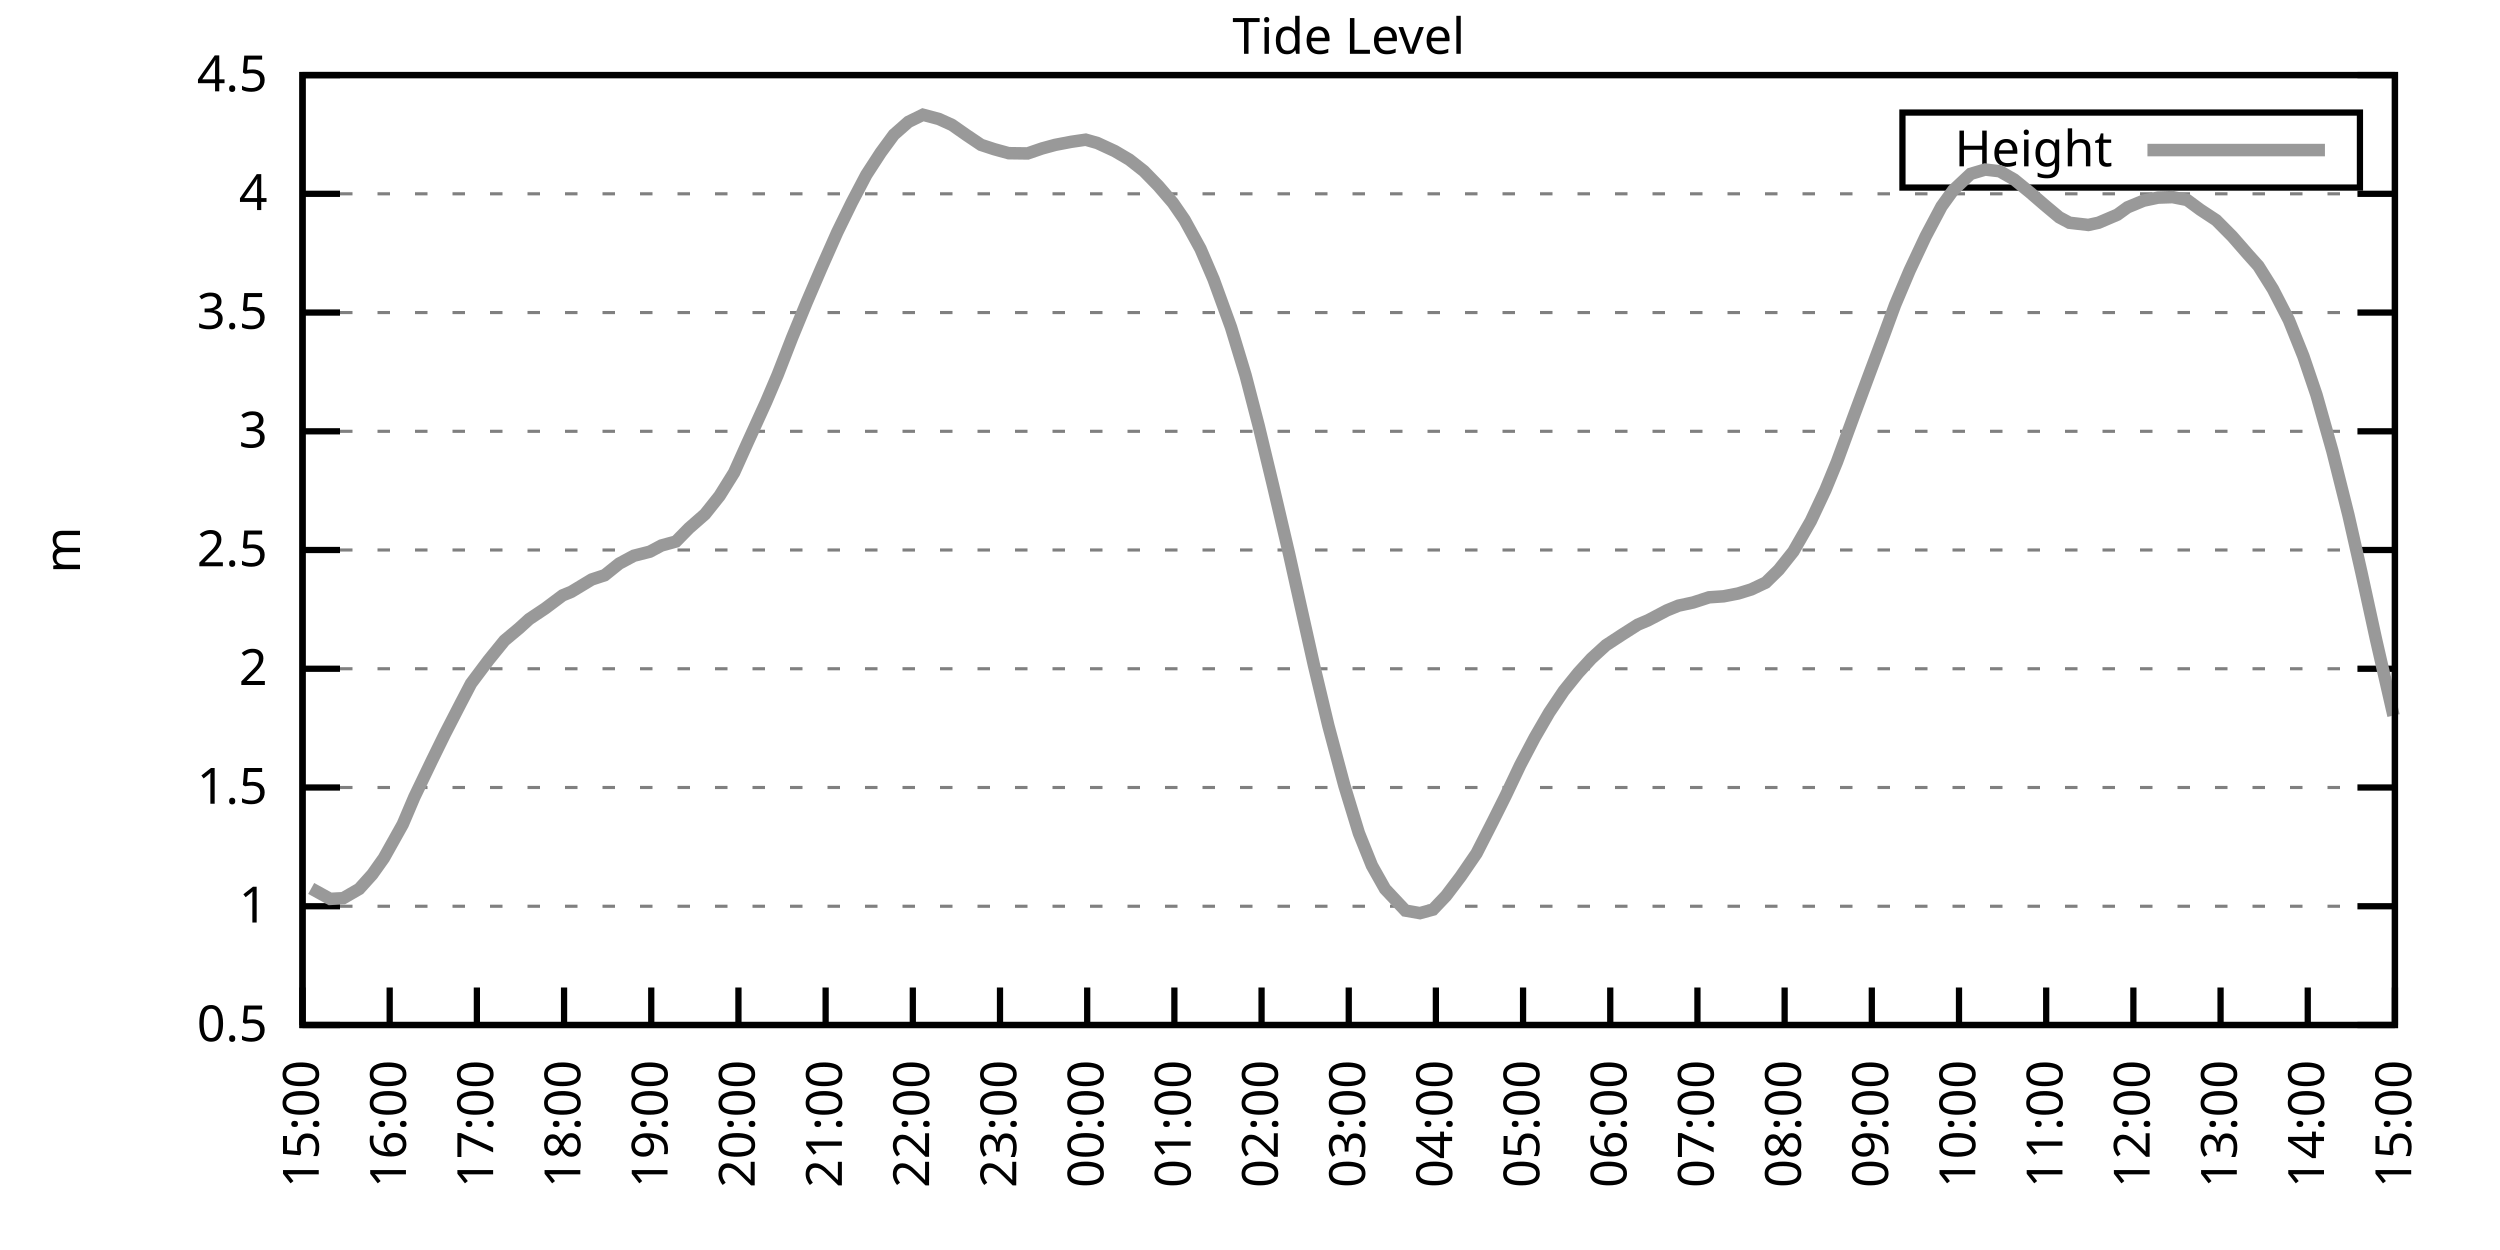
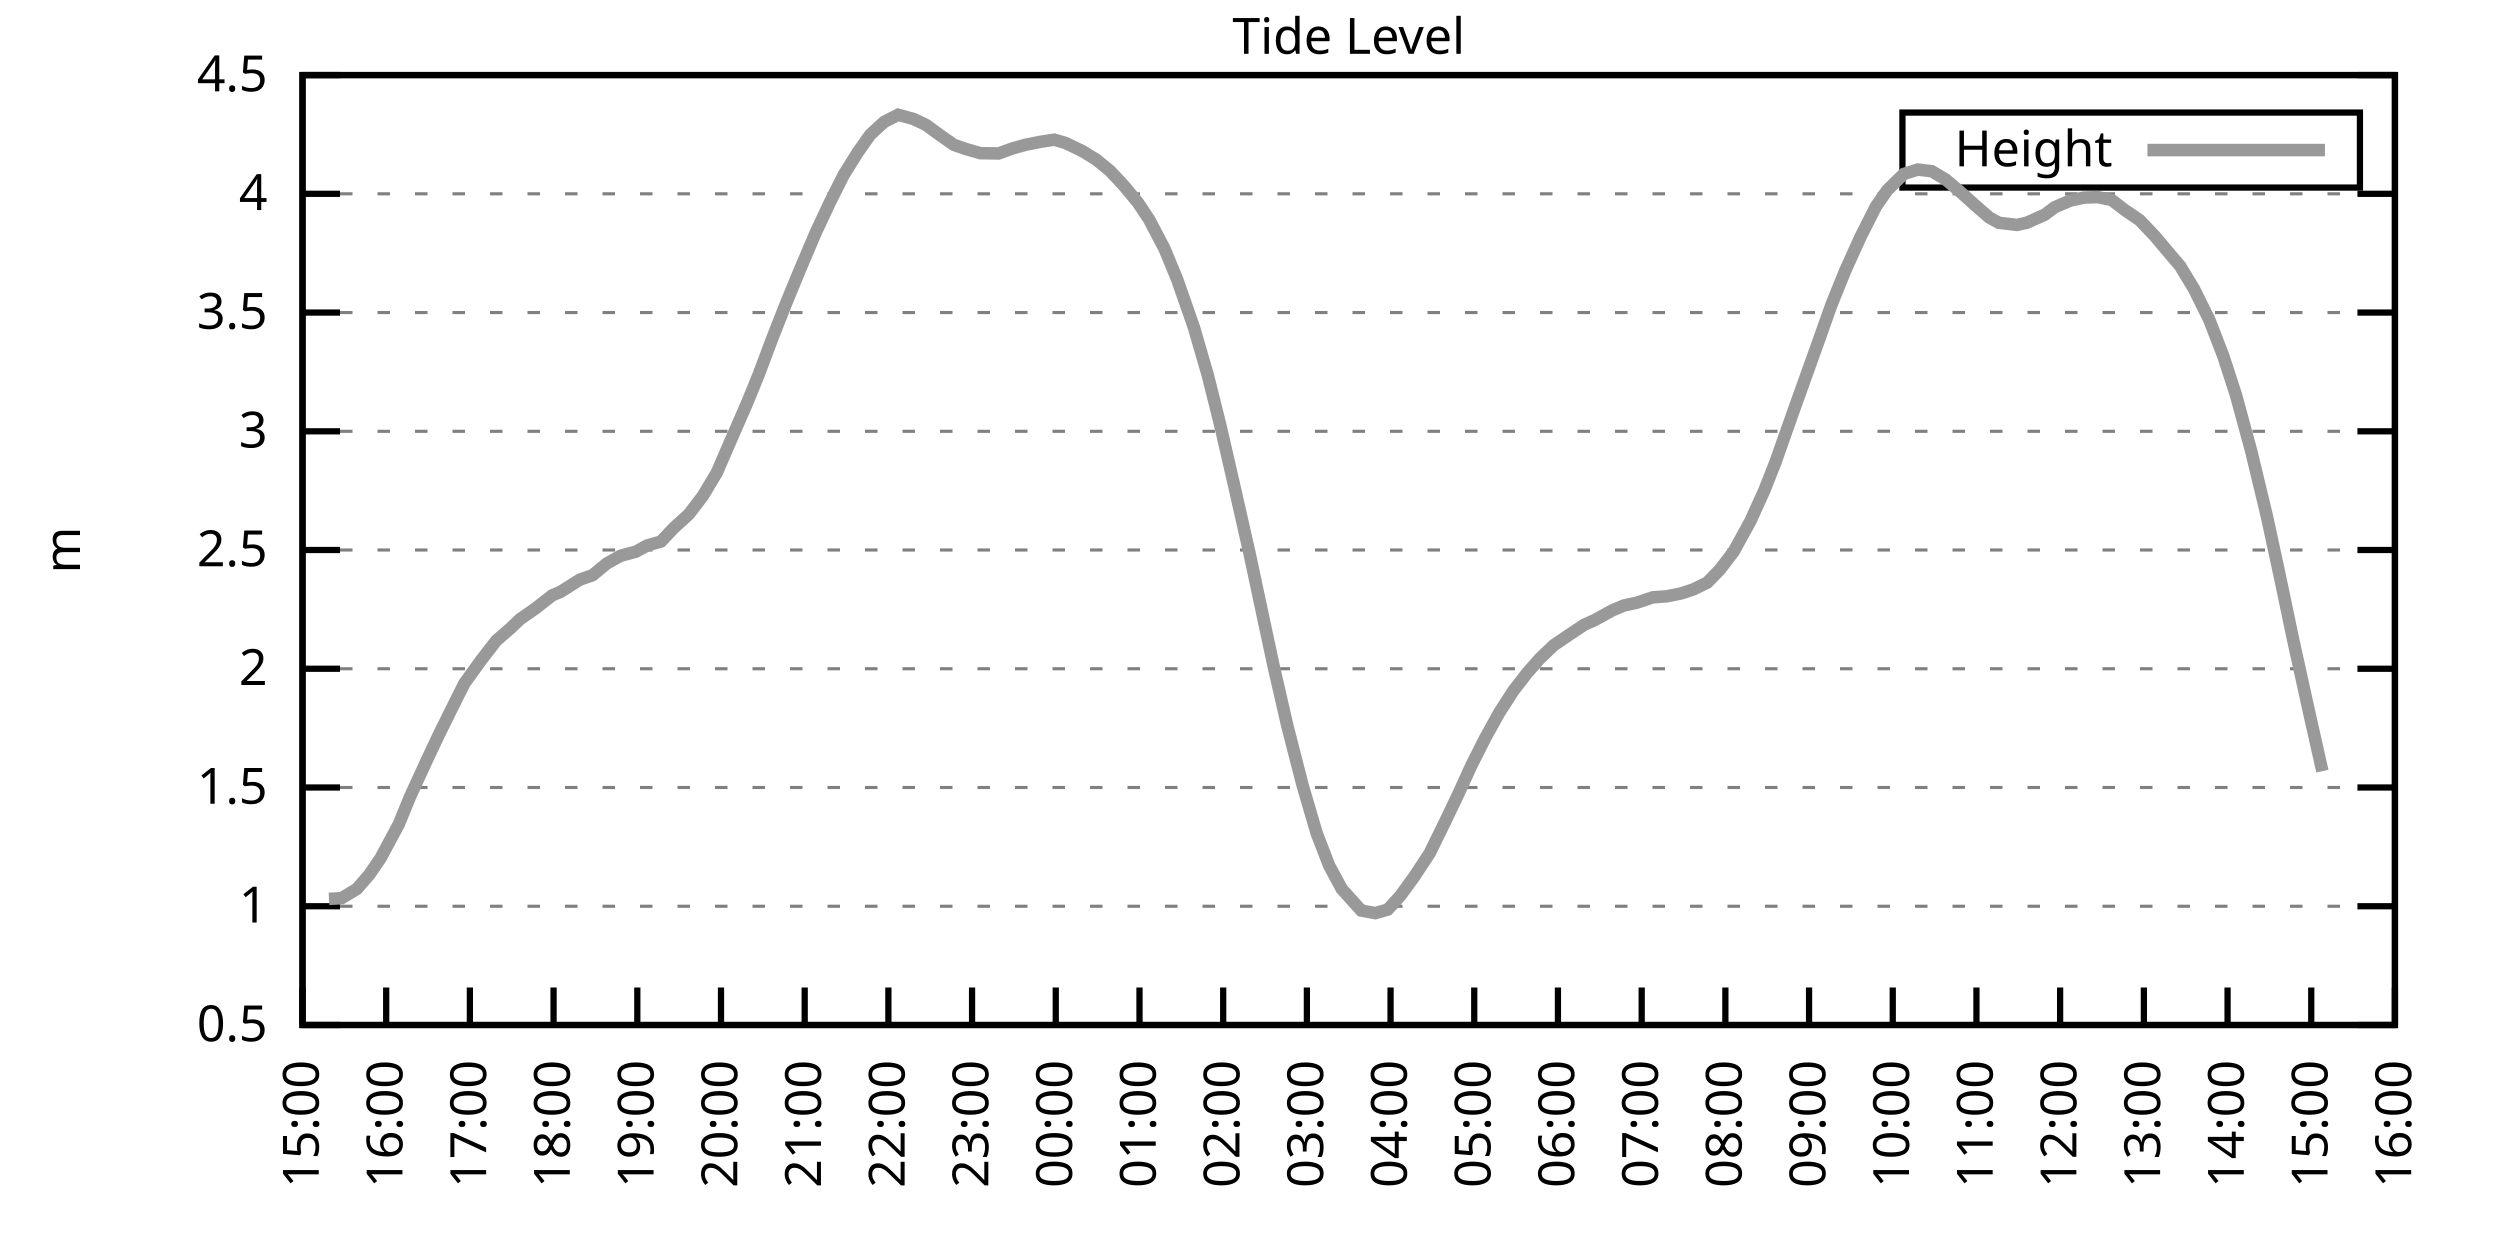
<svg xmlns="http://www.w3.org/2000/svg" xmlns:xlink="http://www.w3.org/1999/xlink" width="400" height="200" viewBox="0 0 400 200">
  <g id="gnuplot_canvas">
    <rect x="0" y="0" width="400" height="200" fill="none" />
    <defs>
      <circle id="gpDot" r="0.5" stroke-width="0.5" stroke="currentColor" />
      <path id="gpPt0" stroke-width="0.333" stroke="currentColor" d="M-1,0 h2 M0,-1 v2" />
      <path id="gpPt1" stroke-width="0.333" stroke="currentColor" d="M-1,-1 L1,1 M1,-1 L-1,1" />
      <path id="gpPt2" stroke-width="0.333" stroke="currentColor" d="M-1,0 L1,0 M0,-1 L0,1 M-1,-1 L1,1 M-1,1 L1,-1" />
      <rect id="gpPt3" stroke-width="0.333" stroke="currentColor" x="-1" y="-1" width="2" height="2" />
      <rect id="gpPt4" stroke-width="0.333" stroke="currentColor" fill="currentColor" x="-1" y="-1" width="2" height="2" />
      <circle id="gpPt5" stroke-width="0.333" stroke="currentColor" cx="0" cy="0" r="1" />
      <use xlink:href="#gpPt5" id="gpPt6" fill="currentColor" stroke="none" />
      <path id="gpPt7" stroke-width="0.333" stroke="currentColor" d="M0,-1.33 L-1.33,0.67 L1.33,0.67 z" />
      <use xlink:href="#gpPt7" id="gpPt8" fill="currentColor" stroke="none" />
      <use xlink:href="#gpPt7" id="gpPt9" stroke="currentColor" transform="rotate(180)" />
      <use xlink:href="#gpPt9" id="gpPt10" fill="currentColor" stroke="none" />
      <use xlink:href="#gpPt3" id="gpPt11" stroke="currentColor" transform="rotate(45)" />
      <use xlink:href="#gpPt11" id="gpPt12" fill="currentColor" stroke="none" />
      <path id="gpPt13" stroke-width="0.333" stroke="currentColor" d="M0,1.330 L1.265,0.411 L0.782,-1.067 L-0.782,-1.076 L-1.265,0.411 z" />
      <use xlink:href="#gpPt13" id="gpPt14" fill="currentColor" stroke="none" />
      <filter id="textbox" filterUnits="objectBoundingBox" x="0" y="0" height="1" width="1">
        <feFlood flood-color="white" flood-opacity="1" result="bgnd" />
        <feComposite in="SourceGraphic" in2="bgnd" operator="atop" />
      </filter>
      <filter id="greybox" filterUnits="objectBoundingBox" x="0" y="0" height="1" width="1">
        <feFlood flood-color="lightgrey" flood-opacity="1" result="grey" />
        <feComposite in="SourceGraphic" in2="grey" operator="atop" />
      </filter>
    </defs>
    <g fill="none" color="white" stroke="currentColor" stroke-width="1.00" stroke-linecap="butt" stroke-linejoin="miter">
</g>
    <g fill="none" color="black" stroke="currentColor" stroke-width="1.00" stroke-linecap="butt" stroke-linejoin="miter">
      <g stroke="none" shape-rendering="crispEdges">
        <polygon fill="rgb(255, 255, 255)" points="48.40,164.00 383.18,164.00 383.18,12.02 48.40,12.02 " />
      </g>
    </g>
    <g fill="none" color="black" stroke="currentColor" stroke-width="1.00" stroke-linecap="butt" stroke-linejoin="miter">
</g>
    <g fill="none" color="black" stroke="black" stroke-width="0.50" stroke-linecap="butt" stroke-linejoin="miter">
</g>
    <g fill="none" color="gray" stroke="currentColor" stroke-width="0.50" stroke-linecap="butt" stroke-linejoin="miter">
      <path stroke="gray" stroke-dasharray="2,4" class="gridline" d="M48.40,164.00 L383.19,164.00  " />
    </g>
    <g fill="none" color="gray" stroke="gray" stroke-width="1.00" stroke-linecap="butt" stroke-linejoin="miter">
</g>
    <g fill="none" color="black" stroke="currentColor" stroke-width="1.00" stroke-linecap="butt" stroke-linejoin="miter">
      <path stroke="black" d="M48.40,164.00 L54.40,164.00 M383.19,164.00 L377.19,164.00  " />
      <g transform="translate(42.80,166.60)" stroke="none" fill="black" font-family="Sans" font-size="8.00" text-anchor="end">
        <text>
          <tspan font-family="Sans"> 0.5</tspan>
        </text>
      </g>
    </g>
    <g fill="none" color="black" stroke="currentColor" stroke-width="1.00" stroke-linecap="butt" stroke-linejoin="miter">
</g>
    <g fill="none" color="black" stroke="black" stroke-width="0.50" stroke-linecap="butt" stroke-linejoin="miter">
</g>
    <g fill="none" color="gray" stroke="currentColor" stroke-width="0.50" stroke-linecap="butt" stroke-linejoin="miter">
      <path stroke="gray" stroke-dasharray="2,4" class="gridline" d="M48.40,145.00 L383.19,145.00  " />
    </g>
    <g fill="none" color="gray" stroke="gray" stroke-width="1.00" stroke-linecap="butt" stroke-linejoin="miter">
</g>
    <g fill="none" color="black" stroke="currentColor" stroke-width="1.00" stroke-linecap="butt" stroke-linejoin="miter">
      <path stroke="black" d="M48.40,145.00 L54.40,145.00 M383.19,145.00 L377.19,145.00  " />
      <g transform="translate(42.80,147.60)" stroke="none" fill="black" font-family="Sans" font-size="8.00" text-anchor="end">
        <text>
          <tspan font-family="Sans"> 1</tspan>
        </text>
      </g>
    </g>
    <g fill="none" color="black" stroke="currentColor" stroke-width="1.00" stroke-linecap="butt" stroke-linejoin="miter">
</g>
    <g fill="none" color="black" stroke="black" stroke-width="0.50" stroke-linecap="butt" stroke-linejoin="miter">
</g>
    <g fill="none" color="gray" stroke="currentColor" stroke-width="0.50" stroke-linecap="butt" stroke-linejoin="miter">
      <path stroke="gray" stroke-dasharray="2,4" class="gridline" d="M48.40,126.00 L383.19,126.00  " />
    </g>
    <g fill="none" color="gray" stroke="gray" stroke-width="1.00" stroke-linecap="butt" stroke-linejoin="miter">
</g>
    <g fill="none" color="black" stroke="currentColor" stroke-width="1.00" stroke-linecap="butt" stroke-linejoin="miter">
      <path stroke="black" d="M48.40,126.00 L54.40,126.00 M383.19,126.00 L377.19,126.00  " />
      <g transform="translate(42.80,128.60)" stroke="none" fill="black" font-family="Sans" font-size="8.00" text-anchor="end">
        <text>
          <tspan font-family="Sans"> 1.5</tspan>
        </text>
      </g>
    </g>
    <g fill="none" color="black" stroke="currentColor" stroke-width="1.00" stroke-linecap="butt" stroke-linejoin="miter">
</g>
    <g fill="none" color="black" stroke="black" stroke-width="0.50" stroke-linecap="butt" stroke-linejoin="miter">
</g>
    <g fill="none" color="gray" stroke="currentColor" stroke-width="0.50" stroke-linecap="butt" stroke-linejoin="miter">
      <path stroke="gray" stroke-dasharray="2,4" class="gridline" d="M48.40,107.00 L383.19,107.00  " />
    </g>
    <g fill="none" color="gray" stroke="gray" stroke-width="1.00" stroke-linecap="butt" stroke-linejoin="miter">
</g>
    <g fill="none" color="black" stroke="currentColor" stroke-width="1.00" stroke-linecap="butt" stroke-linejoin="miter">
      <path stroke="black" d="M48.40,107.00 L54.40,107.00 M383.19,107.00 L377.19,107.00  " />
      <g transform="translate(42.80,109.60)" stroke="none" fill="black" font-family="Sans" font-size="8.00" text-anchor="end">
        <text>
          <tspan font-family="Sans"> 2</tspan>
        </text>
      </g>
    </g>
    <g fill="none" color="black" stroke="currentColor" stroke-width="1.00" stroke-linecap="butt" stroke-linejoin="miter">
</g>
    <g fill="none" color="black" stroke="black" stroke-width="0.50" stroke-linecap="butt" stroke-linejoin="miter">
</g>
    <g fill="none" color="gray" stroke="currentColor" stroke-width="0.50" stroke-linecap="butt" stroke-linejoin="miter">
      <path stroke="gray" stroke-dasharray="2,4" class="gridline" d="M48.40,88.00 L383.19,88.00  " />
    </g>
    <g fill="none" color="gray" stroke="gray" stroke-width="1.00" stroke-linecap="butt" stroke-linejoin="miter">
</g>
    <g fill="none" color="black" stroke="currentColor" stroke-width="1.00" stroke-linecap="butt" stroke-linejoin="miter">
      <path stroke="black" d="M48.40,88.00 L54.40,88.00 M383.19,88.00 L377.19,88.00  " />
      <g transform="translate(42.80,90.60)" stroke="none" fill="black" font-family="Sans" font-size="8.00" text-anchor="end">
        <text>
          <tspan font-family="Sans"> 2.5</tspan>
        </text>
      </g>
    </g>
    <g fill="none" color="black" stroke="currentColor" stroke-width="1.00" stroke-linecap="butt" stroke-linejoin="miter">
</g>
    <g fill="none" color="black" stroke="black" stroke-width="0.50" stroke-linecap="butt" stroke-linejoin="miter">
</g>
    <g fill="none" color="gray" stroke="currentColor" stroke-width="0.50" stroke-linecap="butt" stroke-linejoin="miter">
      <path stroke="gray" stroke-dasharray="2,4" class="gridline" d="M48.40,69.01 L383.19,69.01  " />
    </g>
    <g fill="none" color="gray" stroke="gray" stroke-width="1.00" stroke-linecap="butt" stroke-linejoin="miter">
</g>
    <g fill="none" color="black" stroke="currentColor" stroke-width="1.00" stroke-linecap="butt" stroke-linejoin="miter">
      <path stroke="black" d="M48.40,69.01 L54.40,69.01 M383.19,69.01 L377.19,69.01  " />
      <g transform="translate(42.80,71.61)" stroke="none" fill="black" font-family="Sans" font-size="8.00" text-anchor="end">
        <text>
          <tspan font-family="Sans"> 3</tspan>
        </text>
      </g>
    </g>
    <g fill="none" color="black" stroke="currentColor" stroke-width="1.00" stroke-linecap="butt" stroke-linejoin="miter">
</g>
    <g fill="none" color="black" stroke="black" stroke-width="0.50" stroke-linecap="butt" stroke-linejoin="miter">
</g>
    <g fill="none" color="gray" stroke="currentColor" stroke-width="0.50" stroke-linecap="butt" stroke-linejoin="miter">
      <path stroke="gray" stroke-dasharray="2,4" class="gridline" d="M48.40,50.01 L383.19,50.01  " />
    </g>
    <g fill="none" color="gray" stroke="gray" stroke-width="1.00" stroke-linecap="butt" stroke-linejoin="miter">
</g>
    <g fill="none" color="black" stroke="currentColor" stroke-width="1.00" stroke-linecap="butt" stroke-linejoin="miter">
      <path stroke="black" d="M48.40,50.01 L54.40,50.01 M383.19,50.01 L377.19,50.01  " />
      <g transform="translate(42.80,52.61)" stroke="none" fill="black" font-family="Sans" font-size="8.00" text-anchor="end">
        <text>
          <tspan font-family="Sans"> 3.5</tspan>
        </text>
      </g>
    </g>
    <g fill="none" color="black" stroke="currentColor" stroke-width="1.00" stroke-linecap="butt" stroke-linejoin="miter">
</g>
    <g fill="none" color="black" stroke="black" stroke-width="0.50" stroke-linecap="butt" stroke-linejoin="miter">
</g>
    <g fill="none" color="gray" stroke="currentColor" stroke-width="0.50" stroke-linecap="butt" stroke-linejoin="miter">
      <path stroke="gray" stroke-dasharray="2,4" class="gridline" d="M48.40,31.01 L383.19,31.01  " />
    </g>
    <g fill="none" color="gray" stroke="gray" stroke-width="1.00" stroke-linecap="butt" stroke-linejoin="miter">
</g>
    <g fill="none" color="black" stroke="currentColor" stroke-width="1.00" stroke-linecap="butt" stroke-linejoin="miter">
      <path stroke="black" d="M48.40,31.01 L54.40,31.01 M383.19,31.01 L377.19,31.01  " />
      <g transform="translate(42.80,33.61)" stroke="none" fill="black" font-family="Sans" font-size="8.00" text-anchor="end">
        <text>
          <tspan font-family="Sans"> 4</tspan>
        </text>
      </g>
    </g>
    <g fill="none" color="black" stroke="currentColor" stroke-width="1.00" stroke-linecap="butt" stroke-linejoin="miter">
</g>
    <g fill="none" color="black" stroke="black" stroke-width="0.50" stroke-linecap="butt" stroke-linejoin="miter">
</g>
    <g fill="none" color="gray" stroke="currentColor" stroke-width="0.50" stroke-linecap="butt" stroke-linejoin="miter">
      <path stroke="gray" stroke-dasharray="2,4" class="gridline" d="M48.40,12.01 L383.19,12.01  " />
    </g>
    <g fill="none" color="gray" stroke="gray" stroke-width="1.00" stroke-linecap="butt" stroke-linejoin="miter">
</g>
    <g fill="none" color="black" stroke="currentColor" stroke-width="1.00" stroke-linecap="butt" stroke-linejoin="miter">
      <path stroke="black" d="M48.40,12.01 L54.40,12.01 M383.19,12.01 L377.19,12.01  " />
      <g transform="translate(42.80,14.61)" stroke="none" fill="black" font-family="Sans" font-size="8.00" text-anchor="end">
        <text>
          <tspan font-family="Sans"> 4.5</tspan>
        </text>
      </g>
    </g>
    <g fill="none" color="black" stroke="currentColor" stroke-width="1.00" stroke-linecap="butt" stroke-linejoin="miter">
      <path stroke="black" d="M48.40,164.00 L48.40,158.00  " />
      <g transform="translate(51.00,169.60) rotate(270.00)" stroke="none" fill="black" font-family="Sans" font-size="8.00" text-anchor="end">
        <text>
          <tspan font-family="Sans">15:00</tspan>
        </text>
      </g>
    </g>
    <g fill="none" color="black" stroke="currentColor" stroke-width="1.00" stroke-linecap="butt" stroke-linejoin="miter">
-       <path stroke="black" d="M62.35,164.00 L62.35,158.00  " />
-       <g transform="translate(64.95,169.60) rotate(270.00)" stroke="none" fill="black" font-family="Sans" font-size="8.00" text-anchor="end">
+       <path stroke="black" d="M61.79,164.00 L61.79,158.00  " />
+       <g transform="translate(64.39,169.60) rotate(270.00)" stroke="none" fill="black" font-family="Sans" font-size="8.00" text-anchor="end">
        <text>
          <tspan font-family="Sans">16:00</tspan>
        </text>
      </g>
    </g>
    <g fill="none" color="black" stroke="currentColor" stroke-width="1.00" stroke-linecap="butt" stroke-linejoin="miter">
-       <path stroke="black" d="M76.30,164.00 L76.30,158.00  " />
-       <g transform="translate(78.90,169.60) rotate(270.00)" stroke="none" fill="black" font-family="Sans" font-size="8.00" text-anchor="end">
+       <path stroke="black" d="M75.18,164.00 L75.18,158.00  " />
+       <g transform="translate(77.78,169.60) rotate(270.00)" stroke="none" fill="black" font-family="Sans" font-size="8.00" text-anchor="end">
        <text>
          <tspan font-family="Sans">17:00</tspan>
        </text>
      </g>
    </g>
    <g fill="none" color="black" stroke="currentColor" stroke-width="1.00" stroke-linecap="butt" stroke-linejoin="miter">
-       <path stroke="black" d="M90.25,164.00 L90.25,158.00  " />
-       <g transform="translate(92.85,169.60) rotate(270.00)" stroke="none" fill="black" font-family="Sans" font-size="8.00" text-anchor="end">
+       <path stroke="black" d="M88.57,164.00 L88.57,158.00  " />
+       <g transform="translate(91.17,169.60) rotate(270.00)" stroke="none" fill="black" font-family="Sans" font-size="8.00" text-anchor="end">
        <text>
          <tspan font-family="Sans">18:00</tspan>
        </text>
      </g>
    </g>
    <g fill="none" color="black" stroke="currentColor" stroke-width="1.00" stroke-linecap="butt" stroke-linejoin="miter">
-       <path stroke="black" d="M104.20,164.00 L104.20,158.00  " />
-       <g transform="translate(106.80,169.60) rotate(270.00)" stroke="none" fill="black" font-family="Sans" font-size="8.00" text-anchor="end">
+       <path stroke="black" d="M101.97,164.00 L101.97,158.00  " />
+       <g transform="translate(104.57,169.60) rotate(270.00)" stroke="none" fill="black" font-family="Sans" font-size="8.00" text-anchor="end">
        <text>
          <tspan font-family="Sans">19:00</tspan>
        </text>
      </g>
    </g>
    <g fill="none" color="black" stroke="currentColor" stroke-width="1.00" stroke-linecap="butt" stroke-linejoin="miter">
-       <path stroke="black" d="M118.15,164.00 L118.15,158.00  " />
-       <g transform="translate(120.75,169.60) rotate(270.00)" stroke="none" fill="black" font-family="Sans" font-size="8.00" text-anchor="end">
+       <path stroke="black" d="M115.36,164.00 L115.36,158.00  " />
+       <g transform="translate(117.96,169.60) rotate(270.00)" stroke="none" fill="black" font-family="Sans" font-size="8.00" text-anchor="end">
        <text>
          <tspan font-family="Sans">20:00</tspan>
        </text>
      </g>
    </g>
    <g fill="none" color="black" stroke="currentColor" stroke-width="1.00" stroke-linecap="butt" stroke-linejoin="miter">
-       <path stroke="black" d="M132.10,164.00 L132.10,158.00  " />
-       <g transform="translate(134.70,169.60) rotate(270.00)" stroke="none" fill="black" font-family="Sans" font-size="8.00" text-anchor="end">
+       <path stroke="black" d="M128.75,164.00 L128.75,158.00  " />
+       <g transform="translate(131.35,169.60) rotate(270.00)" stroke="none" fill="black" font-family="Sans" font-size="8.00" text-anchor="end">
        <text>
          <tspan font-family="Sans">21:00</tspan>
        </text>
      </g>
    </g>
    <g fill="none" color="black" stroke="currentColor" stroke-width="1.00" stroke-linecap="butt" stroke-linejoin="miter">
-       <path stroke="black" d="M146.05,164.00 L146.05,158.00  " />
-       <g transform="translate(148.65,169.60) rotate(270.00)" stroke="none" fill="black" font-family="Sans" font-size="8.00" text-anchor="end">
+       <path stroke="black" d="M142.14,164.00 L142.14,158.00  " />
+       <g transform="translate(144.74,169.60) rotate(270.00)" stroke="none" fill="black" font-family="Sans" font-size="8.00" text-anchor="end">
        <text>
          <tspan font-family="Sans">22:00</tspan>
        </text>
      </g>
    </g>
    <g fill="none" color="black" stroke="currentColor" stroke-width="1.00" stroke-linecap="butt" stroke-linejoin="miter">
-       <path stroke="black" d="M160.00,164.00 L160.00,158.00  " />
-       <g transform="translate(162.60,169.60) rotate(270.00)" stroke="none" fill="black" font-family="Sans" font-size="8.00" text-anchor="end">
+       <path stroke="black" d="M155.53,164.00 L155.53,158.00  " />
+       <g transform="translate(158.13,169.60) rotate(270.00)" stroke="none" fill="black" font-family="Sans" font-size="8.00" text-anchor="end">
        <text>
          <tspan font-family="Sans">23:00</tspan>
        </text>
      </g>
    </g>
    <g fill="none" color="black" stroke="currentColor" stroke-width="1.00" stroke-linecap="butt" stroke-linejoin="miter">
-       <path stroke="black" d="M173.95,164.00 L173.95,158.00  " />
-       <g transform="translate(176.55,169.60) rotate(270.00)" stroke="none" fill="black" font-family="Sans" font-size="8.00" text-anchor="end">
+       <path stroke="black" d="M168.92,164.00 L168.92,158.00  " />
+       <g transform="translate(171.52,169.60) rotate(270.00)" stroke="none" fill="black" font-family="Sans" font-size="8.00" text-anchor="end">
        <text>
          <tspan font-family="Sans">00:00</tspan>
        </text>
      </g>
    </g>
    <g fill="none" color="black" stroke="currentColor" stroke-width="1.00" stroke-linecap="butt" stroke-linejoin="miter">
-       <path stroke="black" d="M187.90,164.00 L187.90,158.00  " />
-       <g transform="translate(190.50,169.60) rotate(270.00)" stroke="none" fill="black" font-family="Sans" font-size="8.00" text-anchor="end">
+       <path stroke="black" d="M182.32,164.00 L182.32,158.00  " />
+       <g transform="translate(184.92,169.60) rotate(270.00)" stroke="none" fill="black" font-family="Sans" font-size="8.00" text-anchor="end">
        <text>
          <tspan font-family="Sans">01:00</tspan>
        </text>
      </g>
    </g>
    <g fill="none" color="black" stroke="currentColor" stroke-width="1.00" stroke-linecap="butt" stroke-linejoin="miter">
-       <path stroke="black" d="M201.85,164.00 L201.85,158.00  " />
-       <g transform="translate(204.45,169.60) rotate(270.00)" stroke="none" fill="black" font-family="Sans" font-size="8.00" text-anchor="end">
+       <path stroke="black" d="M195.71,164.00 L195.71,158.00  " />
+       <g transform="translate(198.31,169.60) rotate(270.00)" stroke="none" fill="black" font-family="Sans" font-size="8.00" text-anchor="end">
        <text>
          <tspan font-family="Sans">02:00</tspan>
        </text>
      </g>
    </g>
    <g fill="none" color="black" stroke="currentColor" stroke-width="1.00" stroke-linecap="butt" stroke-linejoin="miter">
-       <path stroke="black" d="M215.80,164.00 L215.80,158.00  " />
-       <g transform="translate(218.40,169.60) rotate(270.00)" stroke="none" fill="black" font-family="Sans" font-size="8.00" text-anchor="end">
+       <path stroke="black" d="M209.10,164.00 L209.10,158.00  " />
+       <g transform="translate(211.70,169.60) rotate(270.00)" stroke="none" fill="black" font-family="Sans" font-size="8.00" text-anchor="end">
        <text>
          <tspan font-family="Sans">03:00</tspan>
        </text>
      </g>
    </g>
    <g fill="none" color="black" stroke="currentColor" stroke-width="1.00" stroke-linecap="butt" stroke-linejoin="miter">
-       <path stroke="black" d="M229.74,164.00 L229.74,158.00  " />
-       <g transform="translate(232.34,169.60) rotate(270.00)" stroke="none" fill="black" font-family="Sans" font-size="8.00" text-anchor="end">
+       <path stroke="black" d="M222.49,164.00 L222.49,158.00  " />
+       <g transform="translate(225.09,169.60) rotate(270.00)" stroke="none" fill="black" font-family="Sans" font-size="8.00" text-anchor="end">
        <text>
          <tspan font-family="Sans">04:00</tspan>
        </text>
      </g>
    </g>
    <g fill="none" color="black" stroke="currentColor" stroke-width="1.00" stroke-linecap="butt" stroke-linejoin="miter">
-       <path stroke="black" d="M243.69,164.00 L243.69,158.00  " />
-       <g transform="translate(246.29,169.60) rotate(270.00)" stroke="none" fill="black" font-family="Sans" font-size="8.00" text-anchor="end">
+       <path stroke="black" d="M235.88,164.00 L235.88,158.00  " />
+       <g transform="translate(238.48,169.60) rotate(270.00)" stroke="none" fill="black" font-family="Sans" font-size="8.00" text-anchor="end">
        <text>
          <tspan font-family="Sans">05:00</tspan>
        </text>
      </g>
    </g>
    <g fill="none" color="black" stroke="currentColor" stroke-width="1.00" stroke-linecap="butt" stroke-linejoin="miter">
-       <path stroke="black" d="M257.64,164.00 L257.64,158.00  " />
-       <g transform="translate(260.24,169.60) rotate(270.00)" stroke="none" fill="black" font-family="Sans" font-size="8.00" text-anchor="end">
+       <path stroke="black" d="M249.27,164.00 L249.27,158.00  " />
+       <g transform="translate(251.87,169.60) rotate(270.00)" stroke="none" fill="black" font-family="Sans" font-size="8.00" text-anchor="end">
        <text>
          <tspan font-family="Sans">06:00</tspan>
        </text>
      </g>
    </g>
    <g fill="none" color="black" stroke="currentColor" stroke-width="1.00" stroke-linecap="butt" stroke-linejoin="miter">
-       <path stroke="black" d="M271.59,164.00 L271.59,158.00  " />
-       <g transform="translate(274.19,169.60) rotate(270.00)" stroke="none" fill="black" font-family="Sans" font-size="8.00" text-anchor="end">
+       <path stroke="black" d="M262.67,164.00 L262.67,158.00  " />
+       <g transform="translate(265.27,169.60) rotate(270.00)" stroke="none" fill="black" font-family="Sans" font-size="8.00" text-anchor="end">
        <text>
          <tspan font-family="Sans">07:00</tspan>
        </text>
      </g>
    </g>
    <g fill="none" color="black" stroke="currentColor" stroke-width="1.00" stroke-linecap="butt" stroke-linejoin="miter">
-       <path stroke="black" d="M285.54,164.00 L285.54,158.00  " />
-       <g transform="translate(288.14,169.60) rotate(270.00)" stroke="none" fill="black" font-family="Sans" font-size="8.00" text-anchor="end">
+       <path stroke="black" d="M276.06,164.00 L276.06,158.00  " />
+       <g transform="translate(278.66,169.60) rotate(270.00)" stroke="none" fill="black" font-family="Sans" font-size="8.00" text-anchor="end">
        <text>
          <tspan font-family="Sans">08:00</tspan>
        </text>
      </g>
    </g>
    <g fill="none" color="black" stroke="currentColor" stroke-width="1.00" stroke-linecap="butt" stroke-linejoin="miter">
-       <path stroke="black" d="M299.49,164.00 L299.49,158.00  " />
-       <g transform="translate(302.09,169.60) rotate(270.00)" stroke="none" fill="black" font-family="Sans" font-size="8.00" text-anchor="end">
+       <path stroke="black" d="M289.45,164.00 L289.45,158.00  " />
+       <g transform="translate(292.05,169.60) rotate(270.00)" stroke="none" fill="black" font-family="Sans" font-size="8.00" text-anchor="end">
        <text>
          <tspan font-family="Sans">09:00</tspan>
        </text>
      </g>
    </g>
    <g fill="none" color="black" stroke="currentColor" stroke-width="1.00" stroke-linecap="butt" stroke-linejoin="miter">
-       <path stroke="black" d="M313.44,164.00 L313.44,158.00  " />
-       <g transform="translate(316.04,169.60) rotate(270.00)" stroke="none" fill="black" font-family="Sans" font-size="8.00" text-anchor="end">
+       <path stroke="black" d="M302.84,164.00 L302.84,158.00  " />
+       <g transform="translate(305.44,169.60) rotate(270.00)" stroke="none" fill="black" font-family="Sans" font-size="8.00" text-anchor="end">
        <text>
          <tspan font-family="Sans">10:00</tspan>
        </text>
      </g>
    </g>
    <g fill="none" color="black" stroke="currentColor" stroke-width="1.00" stroke-linecap="butt" stroke-linejoin="miter">
-       <path stroke="black" d="M327.39,164.00 L327.39,158.00  " />
-       <g transform="translate(329.99,169.60) rotate(270.00)" stroke="none" fill="black" font-family="Sans" font-size="8.00" text-anchor="end">
+       <path stroke="black" d="M316.23,164.00 L316.23,158.00  " />
+       <g transform="translate(318.83,169.60) rotate(270.00)" stroke="none" fill="black" font-family="Sans" font-size="8.00" text-anchor="end">
        <text>
          <tspan font-family="Sans">11:00</tspan>
        </text>
      </g>
    </g>
    <g fill="none" color="black" stroke="currentColor" stroke-width="1.00" stroke-linecap="butt" stroke-linejoin="miter">
-       <path stroke="black" d="M341.34,164.00 L341.34,158.00  " />
-       <g transform="translate(343.94,169.60) rotate(270.00)" stroke="none" fill="black" font-family="Sans" font-size="8.00" text-anchor="end">
+       <path stroke="black" d="M329.62,164.00 L329.62,158.00  " />
+       <g transform="translate(332.22,169.60) rotate(270.00)" stroke="none" fill="black" font-family="Sans" font-size="8.00" text-anchor="end">
        <text>
          <tspan font-family="Sans">12:00</tspan>
        </text>
      </g>
    </g>
    <g fill="none" color="black" stroke="currentColor" stroke-width="1.00" stroke-linecap="butt" stroke-linejoin="miter">
-       <path stroke="black" d="M355.29,164.00 L355.29,158.00  " />
-       <g transform="translate(357.89,169.60) rotate(270.00)" stroke="none" fill="black" font-family="Sans" font-size="8.00" text-anchor="end">
+       <path stroke="black" d="M343.02,164.00 L343.02,158.00  " />
+       <g transform="translate(345.62,169.60) rotate(270.00)" stroke="none" fill="black" font-family="Sans" font-size="8.00" text-anchor="end">
        <text>
          <tspan font-family="Sans">13:00</tspan>
        </text>
      </g>
    </g>
    <g fill="none" color="black" stroke="currentColor" stroke-width="1.00" stroke-linecap="butt" stroke-linejoin="miter">
-       <path stroke="black" d="M369.24,164.00 L369.24,158.00  " />
-       <g transform="translate(371.84,169.60) rotate(270.00)" stroke="none" fill="black" font-family="Sans" font-size="8.00" text-anchor="end">
+       <path stroke="black" d="M356.41,164.00 L356.41,158.00  " />
+       <g transform="translate(359.01,169.60) rotate(270.00)" stroke="none" fill="black" font-family="Sans" font-size="8.00" text-anchor="end">
        <text>
          <tspan font-family="Sans">14:00</tspan>
+         </text>
+       </g>
+     </g>
+     <g fill="none" color="black" stroke="currentColor" stroke-width="1.00" stroke-linecap="butt" stroke-linejoin="miter">
+       <path stroke="black" d="M369.80,164.00 L369.80,158.00  " />
+       <g transform="translate(372.40,169.60) rotate(270.00)" stroke="none" fill="black" font-family="Sans" font-size="8.00" text-anchor="end">
+         <text>
+           <tspan font-family="Sans">15:00</tspan>
        </text>
      </g>
    </g>
    <g fill="none" color="black" stroke="currentColor" stroke-width="1.00" stroke-linecap="butt" stroke-linejoin="miter">
      <path stroke="black" d="M383.19,164.00 L383.19,158.00  " />
      <g transform="translate(385.79,169.60) rotate(270.00)" stroke="none" fill="black" font-family="Sans" font-size="8.00" text-anchor="end">
        <text>
-           <tspan font-family="Sans">15:00</tspan>
+           <tspan font-family="Sans">16:00</tspan>
        </text>
      </g>
    </g>
    <g fill="none" color="black" stroke="currentColor" stroke-width="1.00" stroke-linecap="butt" stroke-linejoin="miter">
</g>
    <g fill="none" color="black" stroke="currentColor" stroke-width="1.00" stroke-linecap="butt" stroke-linejoin="miter">
      <path stroke="black" d="M48.40,12.01 L48.40,164.00 L383.19,164.00 L383.19,12.01 L48.40,12.01 Z  " />
    </g>
    <g fill="none" color="black" stroke="currentColor" stroke-width="1.00" stroke-linecap="butt" stroke-linejoin="miter">
</g>
    <g fill="none" color="black" stroke="currentColor" stroke-width="1.00" stroke-linecap="butt" stroke-linejoin="miter">
      <path stroke="black" d="M304.39,30.01 L304.39,18.01 L377.59,18.01 L377.59,30.01 L304.39,30.01 Z  " />
    </g>
    <g id="Tide_level_plot_1">
      <g fill="none" color="white" stroke="black" stroke-width="2.00" stroke-linecap="butt" stroke-linejoin="miter">
</g>
      <g fill="none" color="black" stroke="currentColor" stroke-width="2.00" stroke-linecap="butt" stroke-linejoin="miter">
        <g transform="translate(337.99,26.61)" stroke="none" fill="black" font-family="Sans" font-size="8.00" text-anchor="end">
          <text>
            <tspan font-family="Sans">Height</tspan>
          </text>
        </g>
      </g>
      <g fill="none" color="black" stroke="currentColor" stroke-width="2.00" stroke-linecap="butt" stroke-linejoin="miter">
-         <path stroke="rgb(153, 153, 153)" d="M343.59,24.01 L371.99,24.01 M49.79,142.15 L52.82,143.82 L54.91,143.71 L57.47,142.23 L59.56,139.91 L61.42,137.29   L64.44,131.89 L66.30,127.52 L69.09,121.71 L71.18,117.45 L73.74,112.48 L75.37,109.36 L78.16,105.64 L80.72,102.48   L83.04,100.54 L84.67,99.06 L87.23,97.35 L90.02,95.26 L91.41,94.69 L94.67,92.72 L96.76,92.03 L99.08,90.17   L101.41,88.92 L103.97,88.27 L105.83,87.28 L108.15,86.64 L110.24,84.51 L112.80,82.27 L115.13,79.34 L117.45,75.62   L119.54,70.98 L122.57,64.33 L124.43,59.96 L126.75,54.00 L129.08,48.34 L131.40,42.94 L133.96,37.16 L136.28,32.41   L138.61,27.97 L140.93,24.40 L143.02,21.55 L145.35,19.50 L147.67,18.36 L150.23,19.04 L152.32,19.99 L154.65,21.62   L156.97,23.18 L159.07,23.87 L161.39,24.51 L164.41,24.55 L166.74,23.75 L168.83,23.18 L171.39,22.69 L173.71,22.35   L175.57,22.88 L178.36,24.17 L180.69,25.54 L183.01,27.36 L185.34,29.75 L187.66,32.45 L189.52,35.15 L192.08,39.82   L194.17,44.69 L196.96,52.36 L199.29,60.04 L201.38,68.09 L203.71,77.78 L206.26,88.65 L208.12,97.01 L210.22,106.40   L212.54,116.12 L215.10,125.70 L217.42,133.30 L219.51,138.50 L221.61,142.23 L224.86,145.69 L227.19,146.10 L229.28,145.53   L231.37,143.33 L233.70,140.25 L236.25,136.53 L238.81,131.51 L240.90,127.33 L243.23,122.43 L245.55,118.02 L247.88,114.00   L250.20,110.54 L252.53,107.65 L254.62,105.37 L256.95,103.24 L259.50,101.57 L262.06,99.94 L263.69,99.25 L266.71,97.66   L268.57,96.90 L270.90,96.40 L273.45,95.57 L275.78,95.41 L278.10,94.96 L280.20,94.31 L282.52,93.21 L284.61,91.16   L286.94,88.23 L289.73,83.37 L292.05,78.43 L293.91,73.91 L296.70,66.31 L299.26,59.43 L301.35,53.85 L303.21,48.79   L305.54,43.28 L308.09,37.85 L310.65,33.02 L312.51,30.44 L315.30,27.82 L317.63,27.13 L319.95,27.40 L322.28,28.73   L324.83,30.82 L327.16,32.83 L329.48,34.77 L331.11,35.64 L334.13,35.99 L335.76,35.64 L338.78,34.35 L340.41,33.17   L342.97,32.11 L345.29,31.62 L347.62,31.54 L349.94,32.00 L352.04,33.55 L354.59,35.23 L357.15,37.81 L359.71,40.74   L361.34,42.56 L363.66,46.25 L366.22,51.22 L368.54,57.00 L370.64,63.19 L373.19,72.20 L375.75,82.42 L377.84,91.65   L380.17,102.33 L382.96,114.49  " />
+         <path stroke="rgb(153, 153, 153)" d="M343.59,24.01 L371.99,24.01 M52.64,143.82 L54.65,143.71 L57.10,142.23 L59.11,139.91 L60.90,137.29 L63.80,131.89   L65.59,127.52 L68.26,121.71 L70.27,117.45 L72.73,112.48 L74.29,109.36 L76.97,105.64 L79.42,102.48 L81.66,100.54   L83.22,99.06 L85.67,97.35 L88.35,95.26 L89.69,94.69 L92.82,92.72 L94.82,92.03 L97.06,90.17 L99.29,88.92   L101.74,88.27 L103.53,87.28 L105.76,86.64 L107.77,84.51 L110.22,82.27 L112.46,79.34 L114.69,75.62 L116.70,70.98   L119.60,64.33 L121.38,59.96 L123.62,54.00 L125.85,48.34 L128.08,42.94 L130.54,37.16 L132.77,32.41 L135.00,27.97   L137.23,24.40 L139.24,21.55 L141.47,19.50 L143.70,18.36 L146.16,19.04 L148.17,19.99 L150.40,21.62 L152.63,23.18   L154.64,23.87 L156.87,24.51 L159.77,24.55 L162.01,23.75 L164.01,23.18 L166.47,22.69 L168.70,22.35 L170.49,22.88   L173.17,24.17 L175.40,25.54 L177.63,27.36 L179.86,29.75 L182.09,32.45 L183.88,35.15 L186.33,39.82 L188.34,44.69   L191.02,52.36 L193.25,60.04 L195.26,68.09 L197.49,77.78 L199.95,88.65 L201.73,97.01 L203.74,106.40 L205.97,116.12   L208.43,125.70 L210.66,133.30 L212.67,138.50 L214.68,142.23 L217.80,145.69 L220.04,146.10 L222.04,145.53 L224.05,143.33   L226.29,140.25 L228.74,136.53 L231.20,131.51 L233.20,127.33 L235.44,122.43 L237.67,118.02 L239.90,114.00 L242.13,110.54   L244.36,107.65 L246.37,105.37 L248.60,103.24 L251.06,101.57 L253.51,99.94 L255.08,99.25 L257.98,97.66 L259.76,96.90   L262.00,96.40 L264.45,95.57 L266.68,95.41 L268.92,94.96 L270.92,94.31 L273.16,93.21 L275.16,91.16 L277.40,88.23   L280.07,83.37 L282.31,78.43 L284.09,73.91 L286.77,66.31 L289.23,59.43 L291.23,53.85 L293.02,48.79 L295.25,43.28   L297.71,37.85 L300.16,33.02 L301.95,30.44 L304.63,27.82 L306.86,27.13 L309.09,27.40 L311.32,28.73 L313.78,30.82   L316.01,32.83 L318.24,34.77 L319.80,35.64 L322.70,35.99 L324.27,35.64 L327.17,34.35 L328.73,33.17 L331.19,32.11   L333.42,31.62 L335.65,31.54 L337.88,32.00 L339.89,33.55 L342.35,35.23 L344.80,37.81 L347.26,40.74 L348.82,42.56   L351.05,46.25 L353.51,51.22 L355.74,57.00 L357.75,63.19 L360.20,72.20 L362.66,82.42 L364.66,91.65 L366.90,102.33   L369.58,114.49 L371.58,123.38  " />
      </g>
    </g>
    <g fill="none" color="black" stroke="currentColor" stroke-width="2.00" stroke-linecap="butt" stroke-linejoin="miter">
</g>
    <g fill="none" color="black" stroke="black" stroke-width="1.00" stroke-linecap="butt" stroke-linejoin="miter">
</g>
    <g fill="none" color="black" stroke="currentColor" stroke-width="1.00" stroke-linecap="butt" stroke-linejoin="miter">
      <path stroke="black" d="M48.40,12.01 L48.40,164.00 L383.19,164.00 L383.19,12.01 L48.40,12.01 Z  " />
      <g transform="translate(12.80,88.01) rotate(270.00)" stroke="none" fill="black" font-family="Sans" font-size="8.00" text-anchor="middle">
        <text>
          <tspan font-family="Sans">m</tspan>
        </text>
      </g>
    </g>
    <g fill="none" color="black" stroke="currentColor" stroke-width="1.00" stroke-linecap="butt" stroke-linejoin="miter">
</g>
    <g fill="none" color="black" stroke="currentColor" stroke-width="1.00" stroke-linecap="butt" stroke-linejoin="miter">
      <g transform="translate(215.79,8.61)" stroke="none" fill="black" font-family="Sans" font-size="8.00" text-anchor="middle">
        <text>
          <tspan font-family="Sans">Tide Level</tspan>
        </text>
      </g>
    </g>
    <g fill="none" color="black" stroke="currentColor" stroke-width="1.00" stroke-linecap="butt" stroke-linejoin="miter">
</g>
  </g>
</svg>
